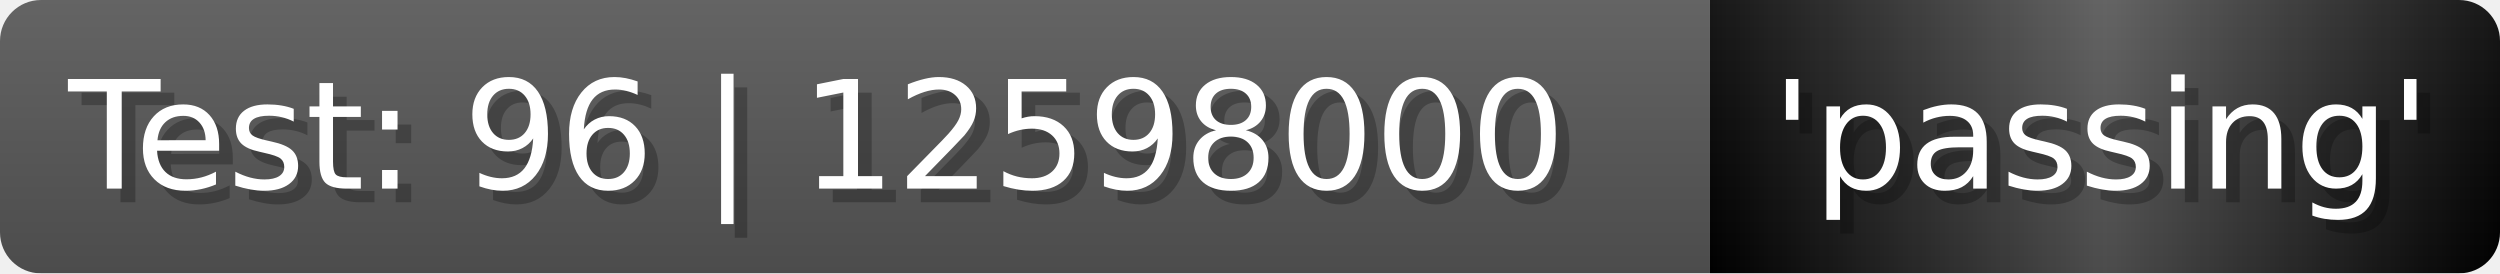
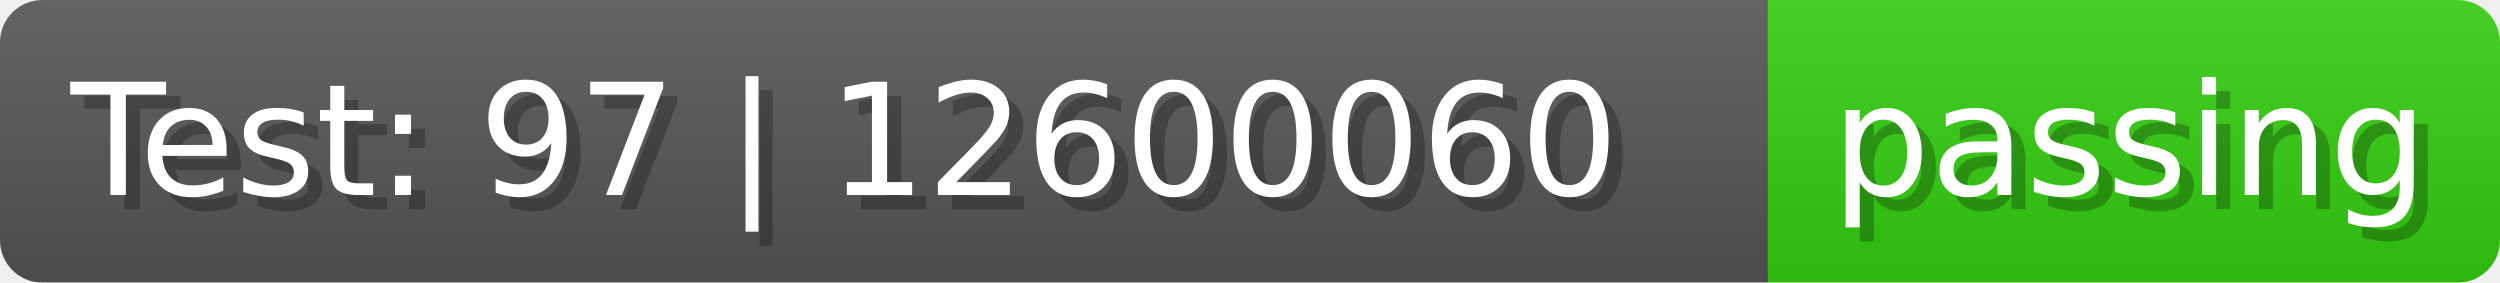
- <svg xmlns="http://www.w3.org/2000/svg" width="182.9" height="20" viewBox="0 0 1829 200" role="img" aria-label="Test: 96 | 12598000: 'passing'">
+ <svg xmlns="http://www.w3.org/2000/svg" width="176.9" height="20" viewBox="0 0 1769 200" role="img" aria-label="Test: 97 | 12600060: passing">
  <linearGradient id="a" x2="0" y2="100%">
    <stop offset="0" stop-opacity=".1" stop-color="#EEE" />
    <stop offset="1" stop-opacity=".1" />
  </linearGradient>
  <mask id="m">
-     <rect width="1829" height="200" rx="30" fill="#FFF" />
+     <rect width="1769" height="200" rx="30" fill="#FFF" />
  </mask>
  <g mask="url(#m)">
    <rect width="1251" height="200" fill="#555" />
-     <rect width="578" height="200" fill="url(#x)" x="1251" />
-     <rect width="1829" height="200" fill="url(#a)" />
+     <rect width="518" height="200" fill="url(#x)" x="1251" />
+     <rect width="1769" height="200" fill="url(#a)" />
  </g>
  <g aria-hidden="true" fill="#fff" text-anchor="start" font-family="Verdana,DejaVu Sans,sans-serif" font-size="110">
-     <text x="60" y="148" textLength="1151" fill="#000" opacity="0.25">Test: 96 | 12598000</text>
-     <text x="50" y="138" textLength="1151">Test: 96 | 12598000</text>
-     <text x="1306" y="148" textLength="478" fill="#000" opacity="0.25">'passing'</text>
-     <text x="1296" y="138" textLength="478">'passing'</text>
+     <text x="60" y="148" textLength="1151" fill="#000" opacity="0.25">Test: 97 | 12600060</text>
+     <text x="50" y="138" textLength="1151">Test: 97 | 12600060</text>
+     <text x="1306" y="148" textLength="418" fill="#000" opacity="0.25">passing</text>
+     <text x="1296" y="138" textLength="418">passing</text>
  </g>
  <linearGradient id="x" x1="0%" y1="0%" x2="100%" y2="0%">
-     <stop offset="0%" style="stop-color:#'green'" />
-     <stop offset="50%" style="stop-color:#555" />
-     <stop offset="100%" style="stop-color:#'green'" />
+     <stop offset="0%" style="stop-color:#3C1" />
+     <stop offset="50%" style="stop-color:#3C1" />
+     <stop offset="100%" style="stop-color:#3C1" />
  </linearGradient>
</svg>
